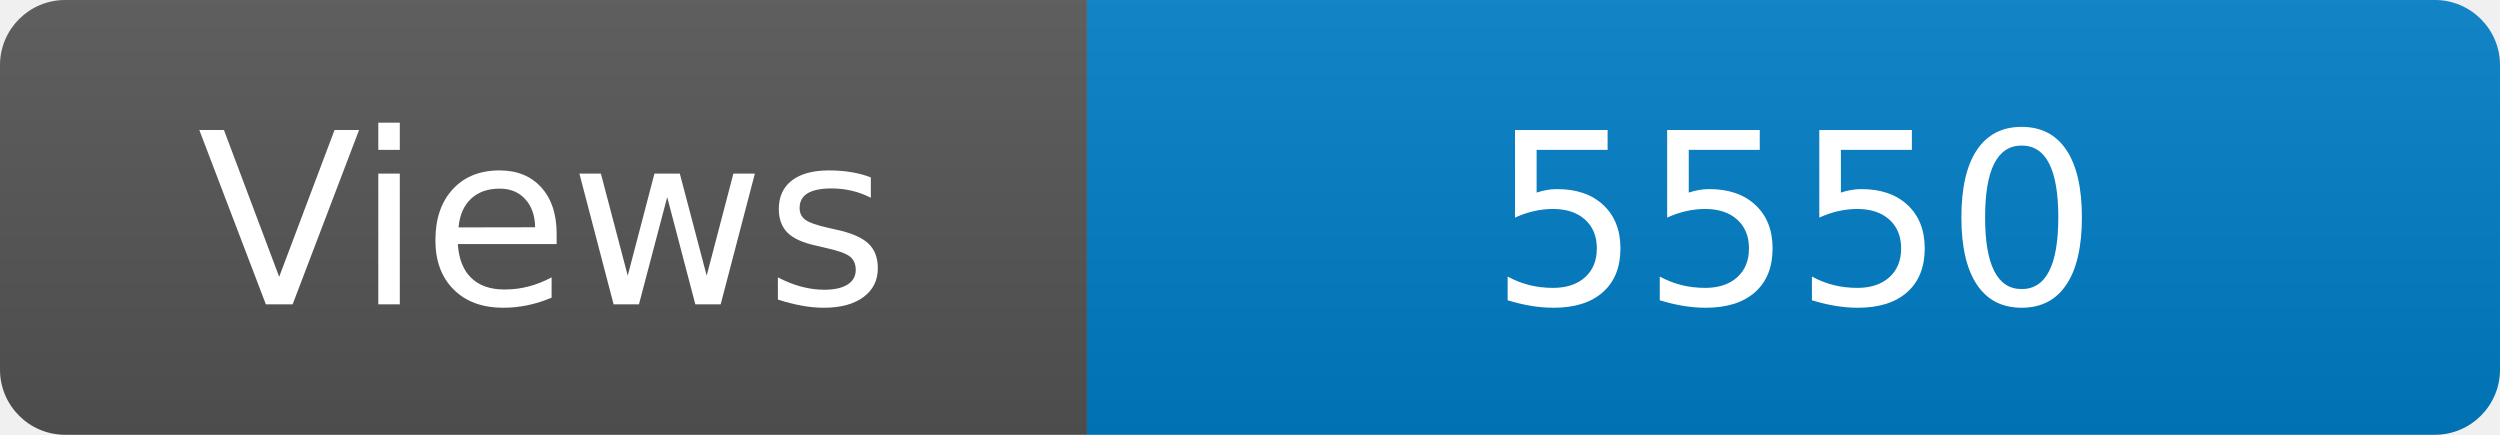
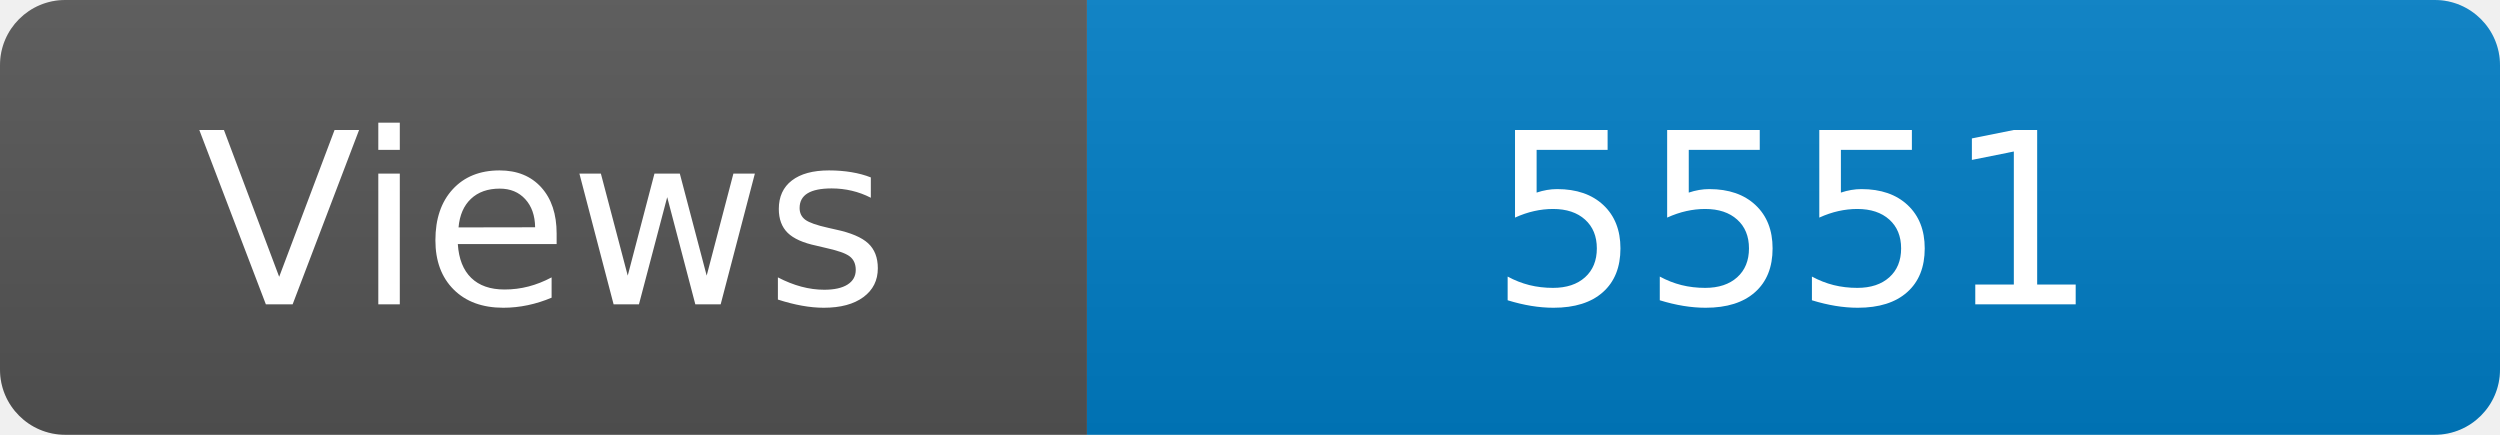
<svg xmlns="http://www.w3.org/2000/svg" width="115" height="20" role="img" aria-label="Maintained?: yes">
  <linearGradient id="s" x2="0" y2="100%">
    <stop offset="0" stop-color="#bbb" stop-opacity=".1" />
    <stop offset="1" stop-opacity=".1" />
  </linearGradient>
  <clipPath id="r">
    <rect width="115" height="20" rx="3" fill="#fff" />
  </clipPath>
  <g clip-path="url(#r)">
    <rect width="50" height="20" fill="#555" />
    <rect x="50" width="160" height="20" fill="#007ec6" />
    <rect width="115" height="20" fill="url(#s)" />
  </g>
  <g fill="#fff" text-anchor="middle" font-family="Verdana,Geneva,DejaVu Sans,sans-serif" font-size="110">
    <text x="250" y="140" transform="scale(.1)" fill="#fff">Views</text>
-     <text x="825" y="140" transform="scale(.1)" fill="#fff">5550</text>
+     <text x="825" y="140" transform="scale(.1)" fill="#fff">5551</text>
  </g>
</svg>
